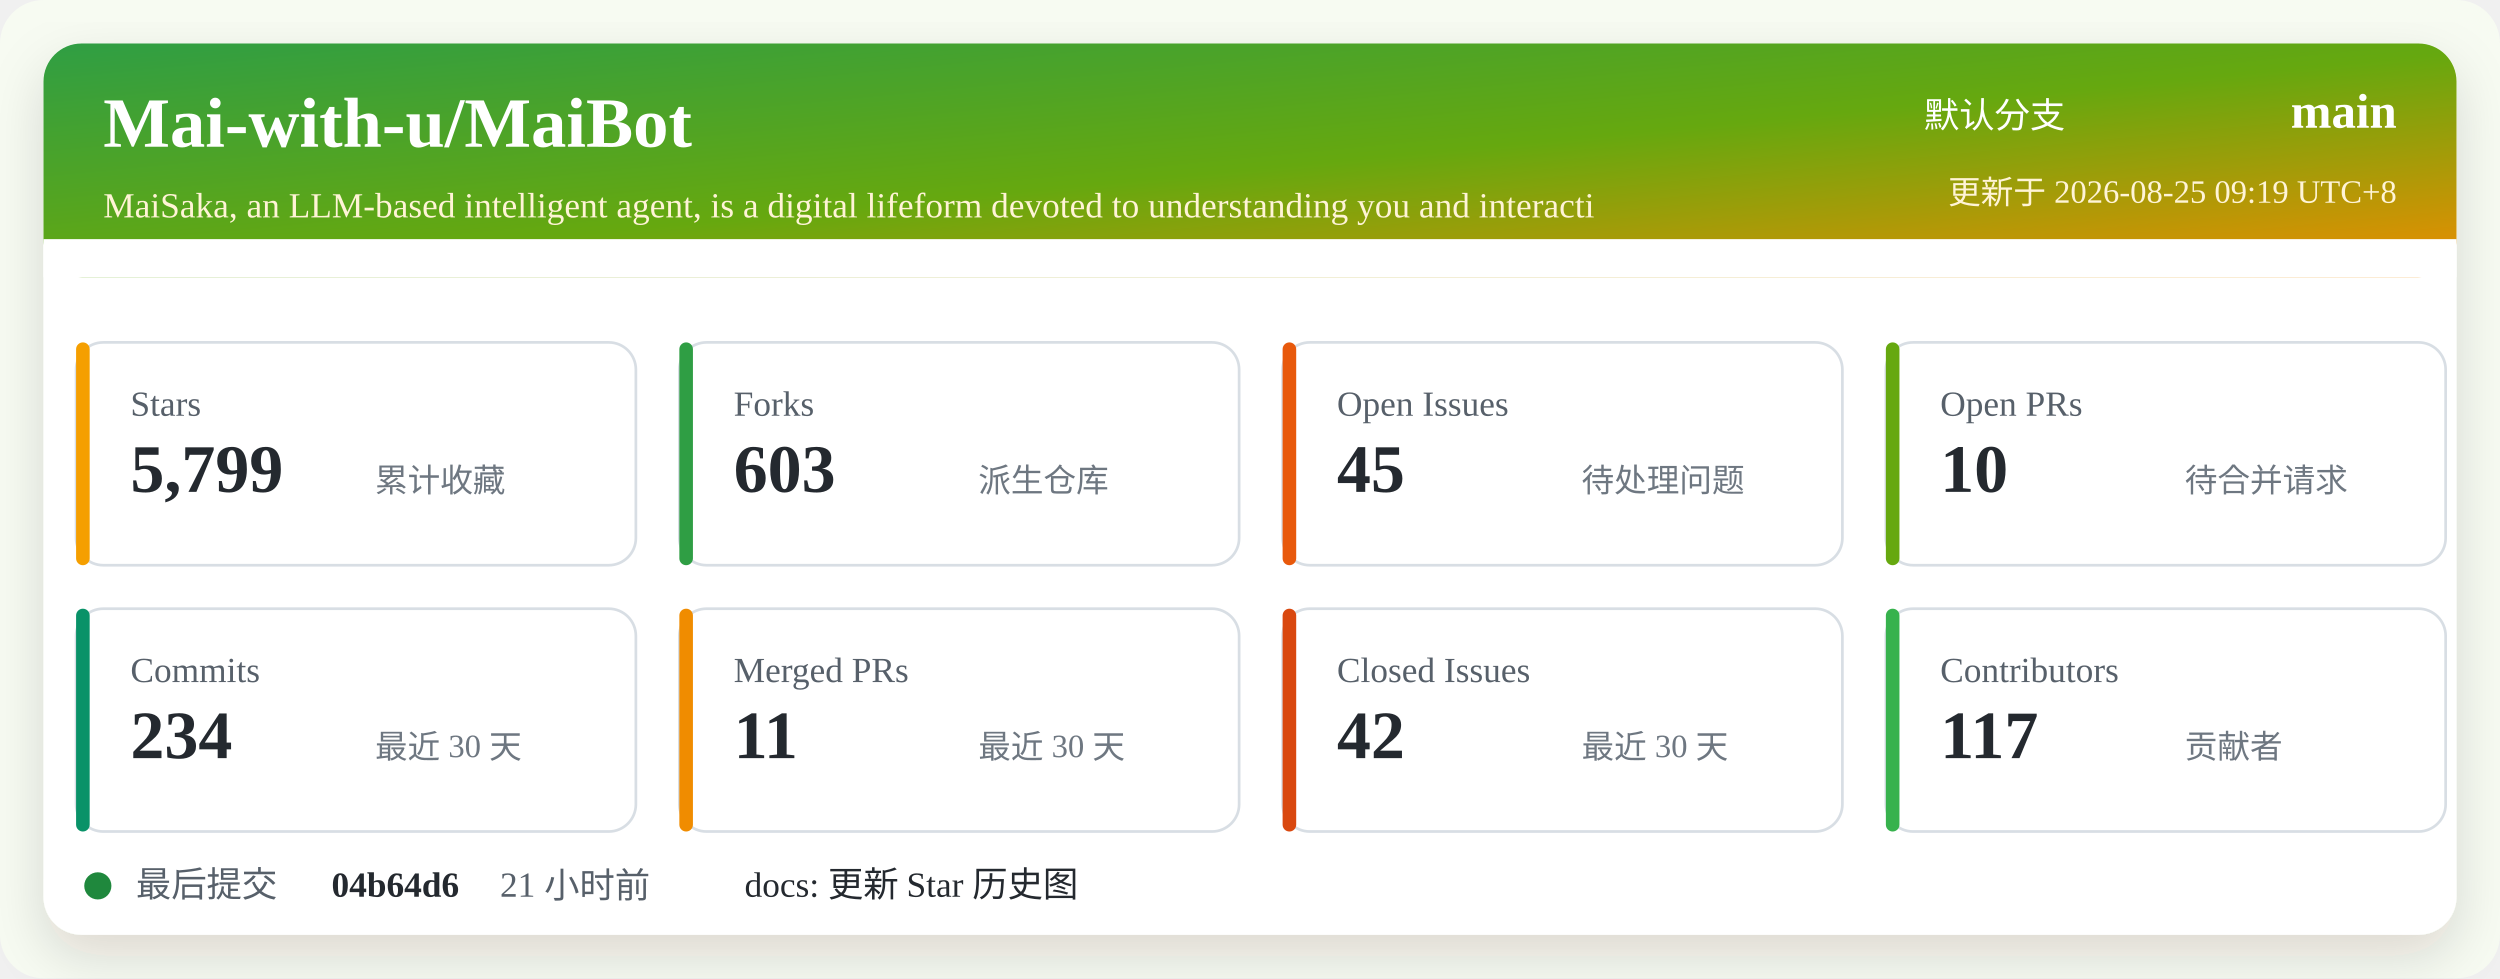
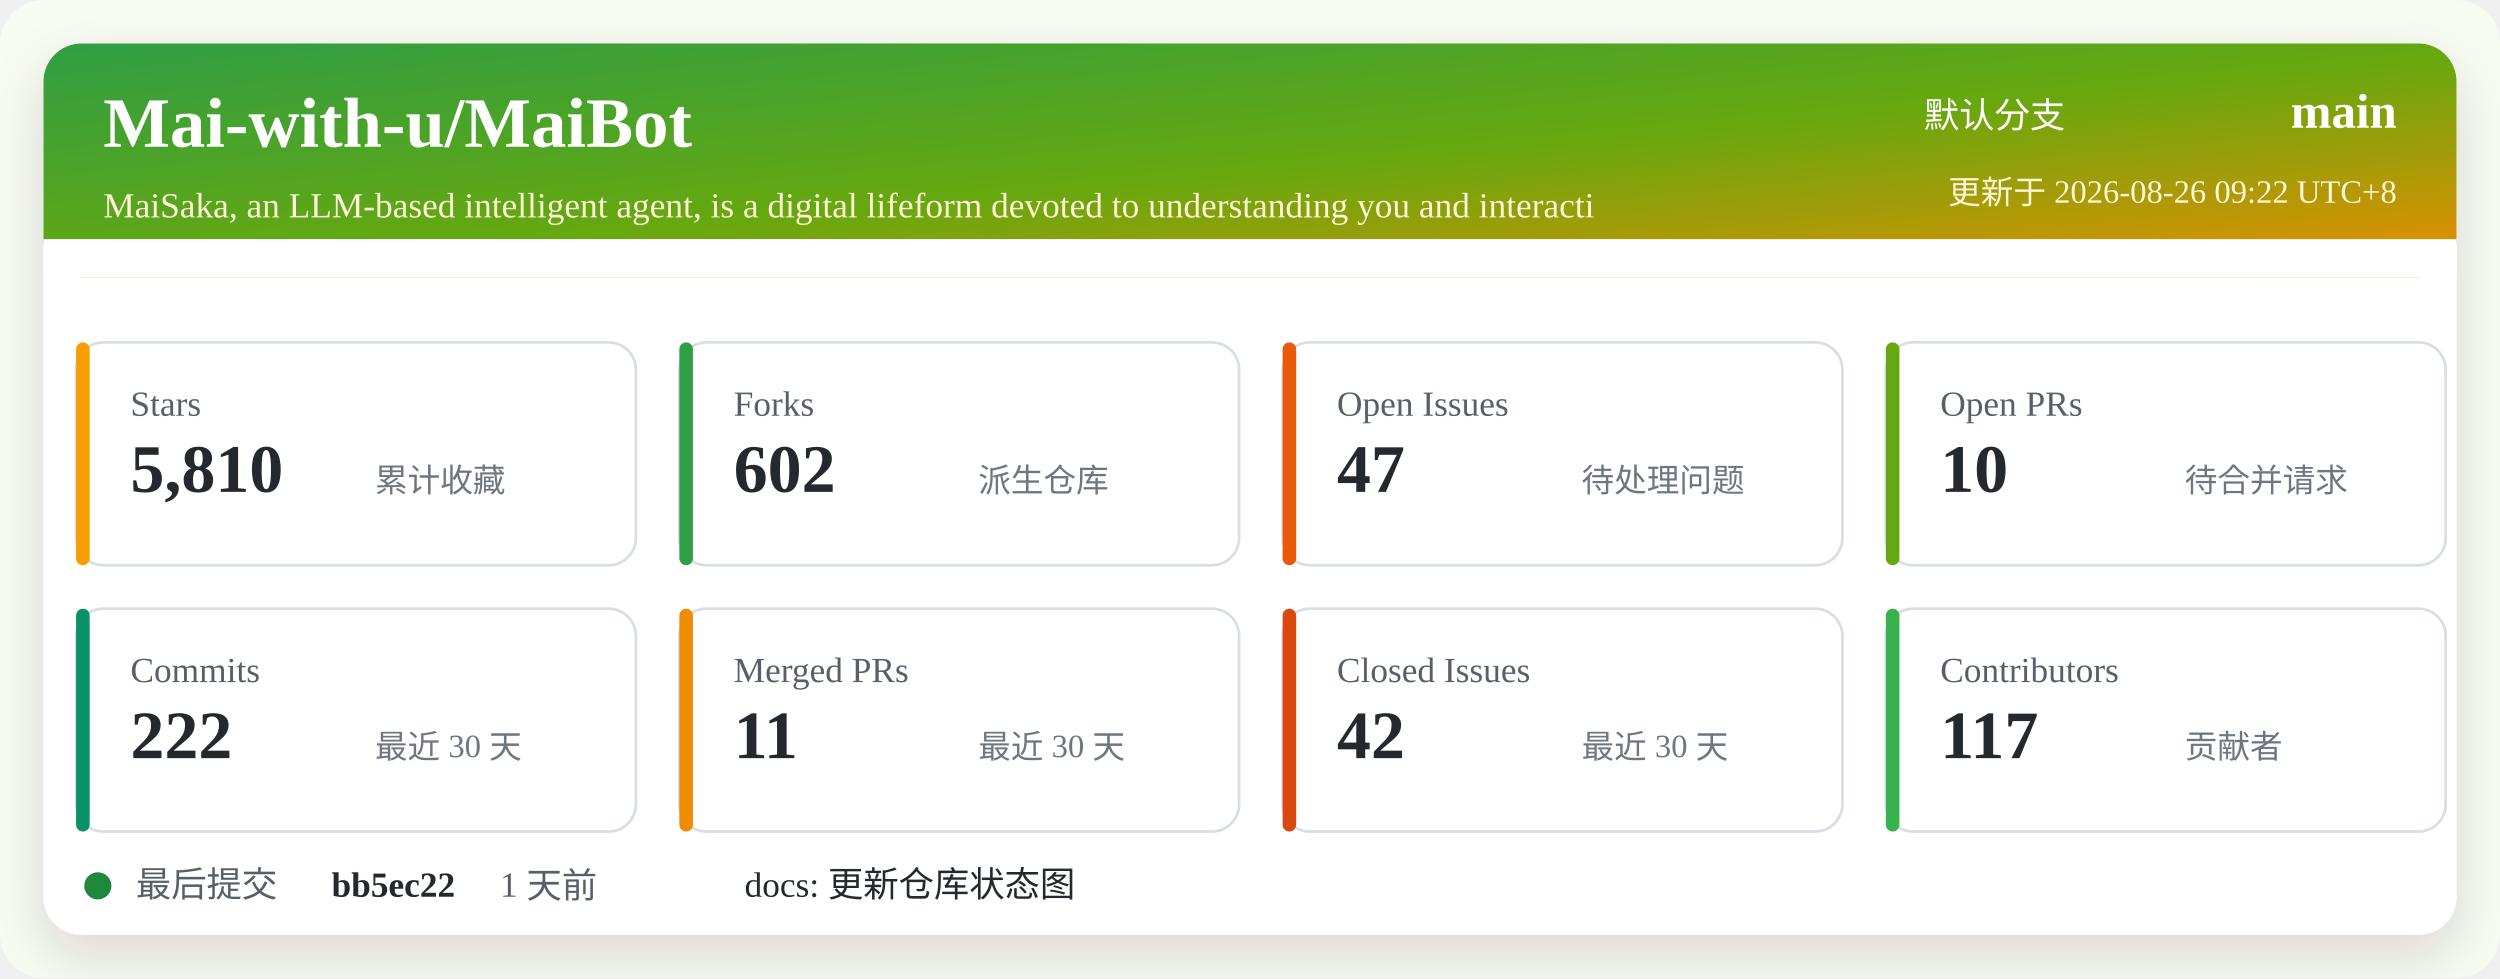
<svg xmlns="http://www.w3.org/2000/svg" width="920" height="360" viewBox="0 0 920 360" role="img" aria-labelledby="title desc">
  <defs>
    <linearGradient id="header" x1="0" x2="1" y1="0" y2="1">
      <stop offset="0%" stop-color="#2f9e44" />
      <stop offset="52%" stop-color="#66a80f" />
      <stop offset="100%" stop-color="#f08c00" />
    </linearGradient>
    <filter id="shadow" x="-5%" y="-5%" width="110%" height="110%">
      <feDropShadow dx="0" dy="8" stdDeviation="10" flood-color="#2b2318" flood-opacity="0.14" />
    </filter>
  </defs>
  <rect width="920" height="360" rx="16" fill="#f7fbf2" />
  <rect x="16" y="16" width="888" height="328" rx="14" fill="#ffffff" filter="url(#shadow)" />
  <rect x="16" y="16" width="888" height="86" rx="14" fill="url(#header)" />
  <path d="M16 88 H904 V102 H16 Z" fill="#ffffff" />
  <text x="38" y="54" fill="#ffffff" font-size="26" font-weight="700">Mai-with-u/MaiBot</text>
  <text x="38" y="80" fill="#fff4d6" font-size="13">MaiSaka, an LLM-based intelligent agent, is a digital lifeform devoted to understanding you and interacti</text>
  <text x="760" y="47" fill="#ffffff" font-size="13" text-anchor="end">默认分支</text>
  <text x="882" y="47" fill="#ffffff" font-size="18" font-weight="700" text-anchor="end">main</text>
-   <text x="882" y="75" fill="#fff4d6" font-size="12" text-anchor="end">更新于 2026-08-25 09:19 UTC+8</text>
+   <text x="882" y="75" fill="#fff4d6" font-size="12" text-anchor="end">更新于 2026-08-26 09:22 UTC+8</text>
  <g transform="translate(28 126)">
    <rect width="206" height="82" rx="10" fill="#ffffff" stroke="#d8dee4" />
    <rect x="0" y="0" width="5" height="82" rx="2.5" fill="#f59f00" />
    <text x="20" y="27" fill="#57606a" font-size="13">Stars</text>
-     <text x="20" y="55" fill="#24292f" font-size="25" font-weight="700">5,799</text>
+     <text x="20" y="55" fill="#24292f" font-size="25" font-weight="700">5,810</text>
    <text x="110" y="55" fill="#6e7781" font-size="12">累计收藏</text>
  </g>
  <g transform="translate(250 126)">
    <rect width="206" height="82" rx="10" fill="#ffffff" stroke="#d8dee4" />
    <rect x="0" y="0" width="5" height="82" rx="2.5" fill="#2f9e44" />
    <text x="20" y="27" fill="#57606a" font-size="13">Forks</text>
-     <text x="20" y="55" fill="#24292f" font-size="25" font-weight="700">603</text>
+     <text x="20" y="55" fill="#24292f" font-size="25" font-weight="700">602</text>
    <text x="110" y="55" fill="#6e7781" font-size="12">派生仓库</text>
  </g>
  <g transform="translate(472 126)">
    <rect width="206" height="82" rx="10" fill="#ffffff" stroke="#d8dee4" />
    <rect x="0" y="0" width="5" height="82" rx="2.5" fill="#e8590c" />
    <text x="20" y="27" fill="#57606a" font-size="13">Open Issues</text>
-     <text x="20" y="55" fill="#24292f" font-size="25" font-weight="700">45</text>
+     <text x="20" y="55" fill="#24292f" font-size="25" font-weight="700">47</text>
    <text x="110" y="55" fill="#6e7781" font-size="12">待处理问题</text>
  </g>
  <g transform="translate(694 126)">
    <rect width="206" height="82" rx="10" fill="#ffffff" stroke="#d8dee4" />
    <rect x="0" y="0" width="5" height="82" rx="2.5" fill="#66a80f" />
    <text x="20" y="27" fill="#57606a" font-size="13">Open PRs</text>
    <text x="20" y="55" fill="#24292f" font-size="25" font-weight="700">10</text>
    <text x="110" y="55" fill="#6e7781" font-size="12">待合并请求</text>
  </g>
  <g transform="translate(28 224)">
    <rect width="206" height="82" rx="10" fill="#ffffff" stroke="#d8dee4" />
    <rect x="0" y="0" width="5" height="82" rx="2.5" fill="#099268" />
    <text x="20" y="27" fill="#57606a" font-size="13">Commits</text>
-     <text x="20" y="55" fill="#24292f" font-size="25" font-weight="700">234</text>
+     <text x="20" y="55" fill="#24292f" font-size="25" font-weight="700">222</text>
    <text x="110" y="55" fill="#6e7781" font-size="12">最近 30 天</text>
  </g>
  <g transform="translate(250 224)">
    <rect width="206" height="82" rx="10" fill="#ffffff" stroke="#d8dee4" />
    <rect x="0" y="0" width="5" height="82" rx="2.5" fill="#f08c00" />
    <text x="20" y="27" fill="#57606a" font-size="13">Merged PRs</text>
    <text x="20" y="55" fill="#24292f" font-size="25" font-weight="700">11</text>
    <text x="110" y="55" fill="#6e7781" font-size="12">最近 30 天</text>
  </g>
  <g transform="translate(472 224)">
    <rect width="206" height="82" rx="10" fill="#ffffff" stroke="#d8dee4" />
    <rect x="0" y="0" width="5" height="82" rx="2.5" fill="#d9480f" />
    <text x="20" y="27" fill="#57606a" font-size="13">Closed Issues</text>
    <text x="20" y="55" fill="#24292f" font-size="25" font-weight="700">42</text>
    <text x="110" y="55" fill="#6e7781" font-size="12">最近 30 天</text>
  </g>
  <g transform="translate(694 224)">
    <rect width="206" height="82" rx="10" fill="#ffffff" stroke="#d8dee4" />
    <rect x="0" y="0" width="5" height="82" rx="2.5" fill="#37b24d" />
    <text x="20" y="27" fill="#57606a" font-size="13">Contributors</text>
    <text x="20" y="55" fill="#24292f" font-size="25" font-weight="700">117</text>
    <text x="110" y="55" fill="#6e7781" font-size="12">贡献者</text>
  </g>
  <g transform="translate(28 318)">
    <circle cx="8" cy="8" r="5" fill="#1f883d" />
    <text x="22" y="12" fill="#57606a" font-size="13">最后提交</text>
-     <text x="94" y="12" fill="#24292f" font-size="13" font-weight="700">04b64d6</text>
-     <text x="156" y="12" fill="#57606a" font-size="13">21 小时前</text>
-     <text x="246" y="12" fill="#24292f" font-size="13">docs: 更新 Star 历史图</text>
+     <text x="94" y="12" fill="#24292f" font-size="13" font-weight="700">bb5ec22</text>
+     <text x="156" y="12" fill="#57606a" font-size="13">1 天前</text>
+     <text x="246" y="12" fill="#24292f" font-size="13">docs: 更新仓库状态图</text>
  </g>
</svg>
